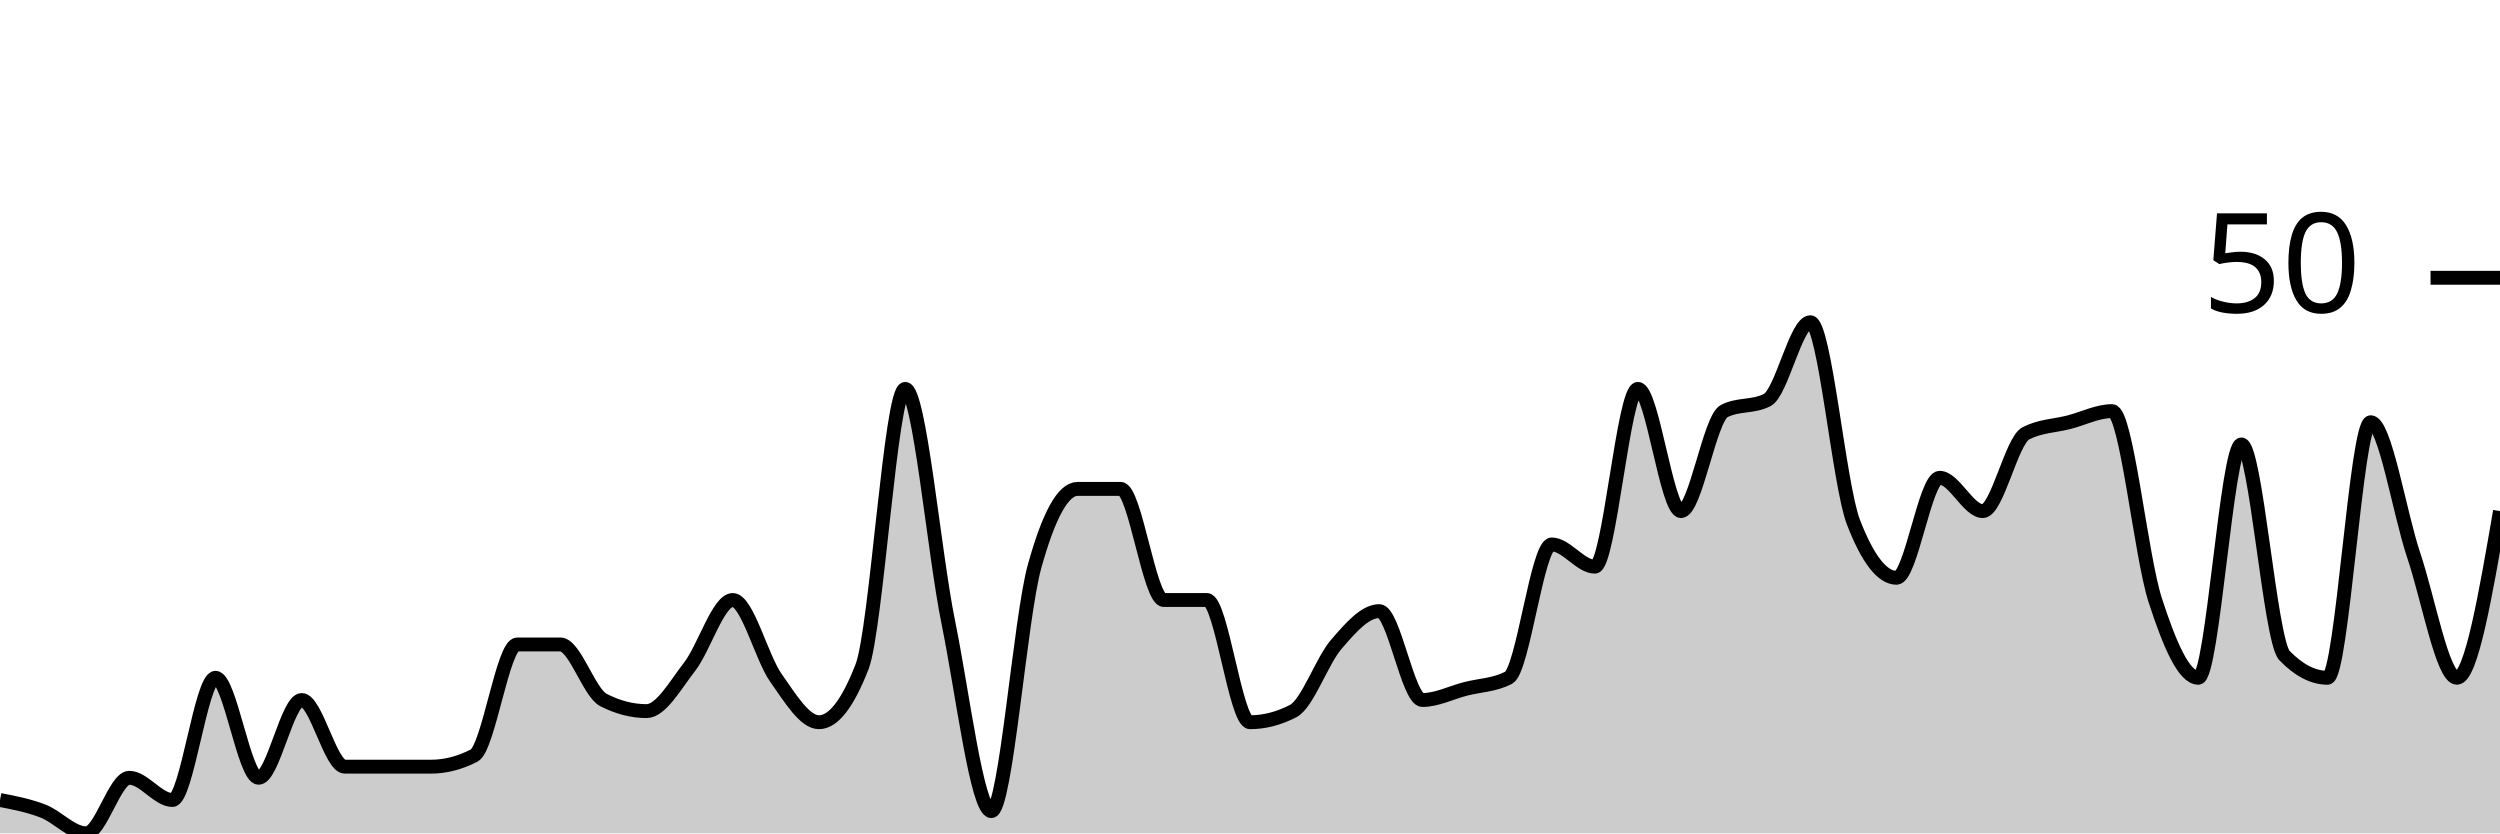
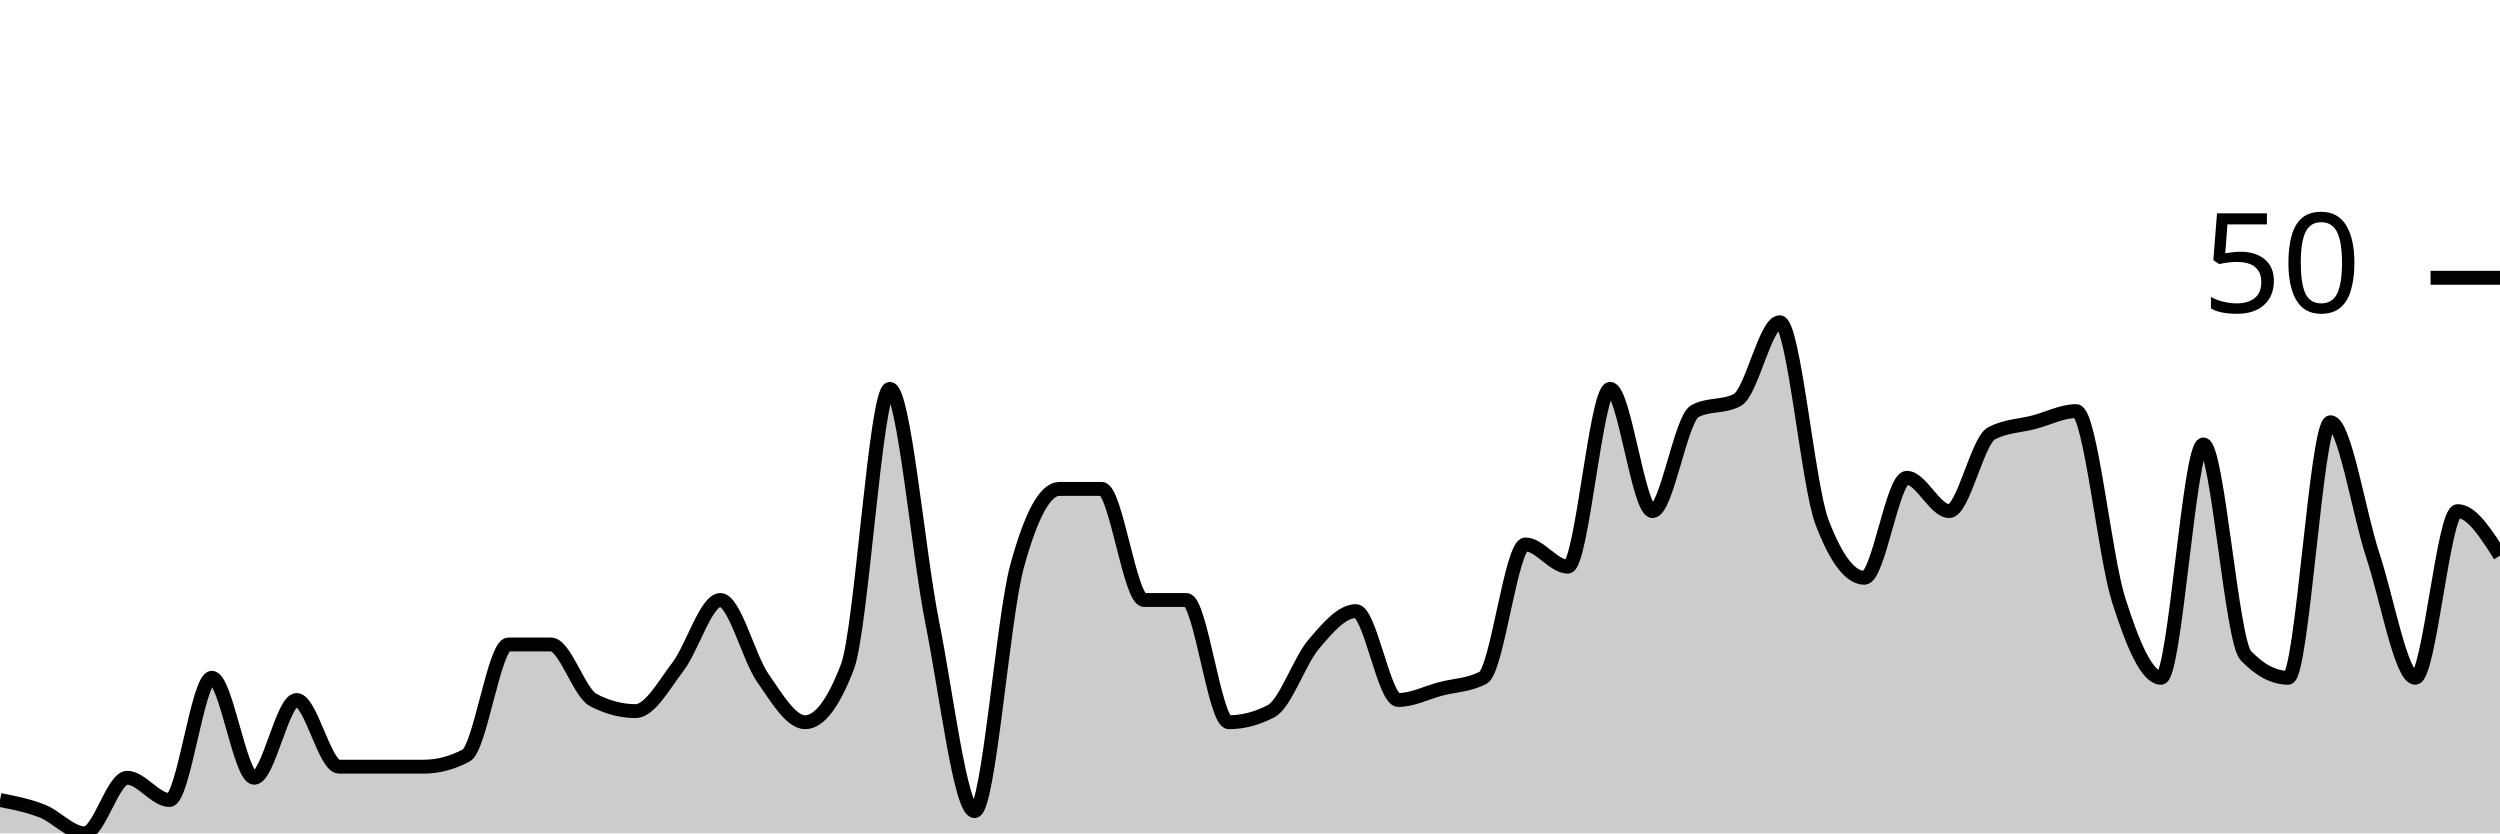
<svg xmlns="http://www.w3.org/2000/svg" viewBox="0 0 180 60">
  <g transform="translate(0,20)">
-     <path class="area" fill="rgba(0, 0, 0, 0.2)" d="M0,37.6C1.034,37.8,2.069,38,3.103,38.4C4.138,38.8,5.172,40,6.207,40C7.241,40,8.276,36,9.31,36C10.345,36,11.379,37.6,12.414,37.6C13.448,37.6,14.483,28.8,15.517,28.8C16.552,28.8,17.586,36,18.621,36C19.655,36,20.69,30.4,21.724,30.4C22.759,30.4,23.793,35.2,24.828,35.2C25.862,35.2,26.897,35.2,27.931,35.2C28.966,35.2,30,35.2,31.034,35.2C32.069,35.2,33.103,34.933,34.138,34.4C35.172,33.867,36.207,26.4,37.241,26.4C38.276,26.4,39.31,26.4,40.345,26.4C41.379,26.4,42.414,29.867,43.448,30.4C44.483,30.933,45.517,31.2,46.552,31.2C47.586,31.2,48.621,29.333,49.655,28C50.69,26.667,51.724,23.2,52.759,23.2C53.793,23.2,54.828,27.333,55.862,28.8C56.897,30.267,57.931,32,58.966,32C60,32,61.034,30.667,62.069,28C63.103,25.333,64.138,8,65.172,8C66.207,8,67.241,19.733,68.276,24.8C69.31,29.867,70.345,38.4,71.379,38.4C72.414,38.4,73.448,24.533,74.483,20.8C75.517,17.067,76.552,15.2,77.586,15.2C78.621,15.2,79.655,15.2,80.69,15.2C81.724,15.2,82.759,23.2,83.793,23.2C84.828,23.2,85.862,23.2,86.897,23.2C87.931,23.2,88.966,32,90,32C91.034,32,92.069,31.733,93.103,31.2C94.138,30.667,95.172,27.6,96.207,26.4C97.241,25.2,98.276,24,99.31,24C100.345,24,101.379,30.4,102.414,30.4C103.448,30.4,104.483,29.867,105.517,29.6C106.552,29.333,107.586,29.333,108.621,28.8C109.655,28.267,110.69,19.2,111.724,19.2C112.759,19.2,113.793,20.8,114.828,20.8C115.862,20.8,116.897,8,117.931,8C118.966,8,120,16.8,121.034,16.8C122.069,16.8,123.103,10.133,124.138,9.6C125.172,9.067,126.207,9.333,127.241,8.8C128.276,8.267,129.31,3.2,130.345,3.2C131.379,3.2,132.414,14.933,133.448,17.6C134.483,20.267,135.517,21.6,136.552,21.6C137.586,21.6,138.621,14.4,139.655,14.4C140.69,14.4,141.724,16.8,142.759,16.8C143.793,16.8,144.828,11.733,145.862,11.2C146.897,10.667,147.931,10.667,148.966,10.4C150,10.133,151.034,9.6,152.069,9.6C153.103,9.6,154.138,20,155.172,23.2C156.207,26.4,157.241,28.8,158.276,28.8C159.31,28.8,160.345,12,161.379,12C162.414,12,163.448,26.133,164.483,27.2C165.517,28.267,166.552,28.8,167.586,28.8C168.621,28.8,169.655,10.4,170.69,10.4C171.724,10.4,172.759,16.933,173.793,20C174.828,23.067,175.862,28.8,176.897,28.8C177.931,28.8,178.966,22.8,180,16.8L180,40C178.966,40,177.931,40,176.897,40C175.862,40,174.828,40,173.793,40C172.759,40,171.724,40,170.69,40C169.655,40,168.621,40,167.586,40C166.552,40,165.517,40,164.483,40C163.448,40,162.414,40,161.379,40C160.345,40,159.31,40,158.276,40C157.241,40,156.207,40,155.172,40C154.138,40,153.103,40,152.069,40C151.034,40,150,40,148.966,40C147.931,40,146.897,40,145.862,40C144.828,40,143.793,40,142.759,40C141.724,40,140.69,40,139.655,40C138.621,40,137.586,40,136.552,40C135.517,40,134.483,40,133.448,40C132.414,40,131.379,40,130.345,40C129.31,40,128.276,40,127.241,40C126.207,40,125.172,40,124.138,40C123.103,40,122.069,40,121.034,40C120,40,118.966,40,117.931,40C116.897,40,115.862,40,114.828,40C113.793,40,112.759,40,111.724,40C110.69,40,109.655,40,108.621,40C107.586,40,106.552,40,105.517,40C104.483,40,103.448,40,102.414,40C101.379,40,100.345,40,99.31,40C98.276,40,97.241,40,96.207,40C95.172,40,94.138,40,93.103,40C92.069,40,91.034,40,90,40C88.966,40,87.931,40,86.897,40C85.862,40,84.828,40,83.793,40C82.759,40,81.724,40,80.69,40C79.655,40,78.621,40,77.586,40C76.552,40,75.517,40,74.483,40C73.448,40,72.414,40,71.379,40C70.345,40,69.31,40,68.276,40C67.241,40,66.207,40,65.172,40C64.138,40,63.103,40,62.069,40C61.034,40,60,40,58.966,40C57.931,40,56.897,40,55.862,40C54.828,40,53.793,40,52.759,40C51.724,40,50.69,40,49.655,40C48.621,40,47.586,40,46.552,40C45.517,40,44.483,40,43.448,40C42.414,40,41.379,40,40.345,40C39.31,40,38.276,40,37.241,40C36.207,40,35.172,40,34.138,40C33.103,40,32.069,40,31.034,40C30,40,28.966,40,27.931,40C26.897,40,25.862,40,24.828,40C23.793,40,22.759,40,21.724,40C20.69,40,19.655,40,18.621,40C17.586,40,16.552,40,15.517,40C14.483,40,13.448,40,12.414,40C11.379,40,10.345,40,9.31,40C8.276,40,7.241,40,6.207,40C5.172,40,4.138,40,3.103,40C2.069,40,1.034,40,0,40Z" />
-     <path class="line" stroke="black" fill="none" d="M0,37.6C1.034,37.8,2.069,38,3.103,38.4C4.138,38.8,5.172,40,6.207,40C7.241,40,8.276,36,9.31,36C10.345,36,11.379,37.6,12.414,37.6C13.448,37.6,14.483,28.8,15.517,28.8C16.552,28.8,17.586,36,18.621,36C19.655,36,20.69,30.4,21.724,30.4C22.759,30.4,23.793,35.2,24.828,35.2C25.862,35.2,26.897,35.2,27.931,35.2C28.966,35.2,30,35.2,31.034,35.2C32.069,35.2,33.103,34.933,34.138,34.4C35.172,33.867,36.207,26.4,37.241,26.4C38.276,26.4,39.31,26.4,40.345,26.4C41.379,26.4,42.414,29.867,43.448,30.4C44.483,30.933,45.517,31.2,46.552,31.2C47.586,31.2,48.621,29.333,49.655,28C50.69,26.667,51.724,23.2,52.759,23.2C53.793,23.2,54.828,27.333,55.862,28.8C56.897,30.267,57.931,32,58.966,32C60,32,61.034,30.667,62.069,28C63.103,25.333,64.138,8,65.172,8C66.207,8,67.241,19.733,68.276,24.8C69.31,29.867,70.345,38.4,71.379,38.4C72.414,38.4,73.448,24.533,74.483,20.8C75.517,17.067,76.552,15.2,77.586,15.2C78.621,15.2,79.655,15.2,80.69,15.2C81.724,15.2,82.759,23.2,83.793,23.2C84.828,23.2,85.862,23.2,86.897,23.2C87.931,23.2,88.966,32,90,32C91.034,32,92.069,31.733,93.103,31.2C94.138,30.667,95.172,27.6,96.207,26.4C97.241,25.2,98.276,24,99.31,24C100.345,24,101.379,30.4,102.414,30.4C103.448,30.4,104.483,29.867,105.517,29.6C106.552,29.333,107.586,29.333,108.621,28.8C109.655,28.267,110.69,19.2,111.724,19.2C112.759,19.2,113.793,20.8,114.828,20.8C115.862,20.8,116.897,8,117.931,8C118.966,8,120,16.8,121.034,16.8C122.069,16.8,123.103,10.133,124.138,9.6C125.172,9.067,126.207,9.333,127.241,8.8C128.276,8.267,129.31,3.2,130.345,3.2C131.379,3.2,132.414,14.933,133.448,17.6C134.483,20.267,135.517,21.6,136.552,21.6C137.586,21.6,138.621,14.4,139.655,14.4C140.69,14.4,141.724,16.8,142.759,16.8C143.793,16.8,144.828,11.733,145.862,11.2C146.897,10.667,147.931,10.667,148.966,10.4C150,10.133,151.034,9.6,152.069,9.6C153.103,9.6,154.138,20,155.172,23.2C156.207,26.4,157.241,28.8,158.276,28.8C159.31,28.8,160.345,12,161.379,12C162.414,12,163.448,26.133,164.483,27.2C165.517,28.267,166.552,28.8,167.586,28.8C168.621,28.8,169.655,10.4,170.69,10.4C171.724,10.4,172.759,16.933,173.793,20C174.828,23.067,175.862,28.8,176.897,28.8C177.931,28.8,178.966,22.8,180,16.8" />
+     <path class="area" fill="rgba(0, 0, 0, 0.2)" d="M0,37.6C1.017,37.8,2.034,38,3.051,38.4C4.068,38.8,5.085,40,6.102,40C7.119,40,8.136,36,9.153,36C10.169,36,11.186,37.6,12.203,37.6C13.22,37.6,14.237,28.8,15.254,28.8C16.271,28.8,17.288,36,18.305,36C19.322,36,20.339,30.4,21.356,30.4C22.373,30.4,23.39,35.2,24.407,35.2C25.424,35.2,26.441,35.2,27.458,35.2C28.475,35.2,29.492,35.2,30.508,35.2C31.525,35.2,32.542,34.933,33.559,34.4C34.576,33.867,35.593,26.4,36.61,26.4C37.627,26.4,38.644,26.4,39.661,26.4C40.678,26.4,41.695,29.867,42.712,30.4C43.729,30.933,44.746,31.2,45.763,31.2C46.78,31.2,47.797,29.333,48.814,28C49.831,26.667,50.847,23.2,51.864,23.2C52.881,23.2,53.898,27.333,54.915,28.8C55.932,30.267,56.949,32,57.966,32C58.983,32,60,30.667,61.017,28C62.034,25.333,63.051,8,64.068,8C65.085,8,66.102,19.733,67.119,24.8C68.136,29.867,69.153,38.4,70.169,38.4C71.186,38.4,72.203,24.533,73.22,20.8C74.237,17.067,75.254,15.2,76.271,15.2C77.288,15.2,78.305,15.2,79.322,15.2C80.339,15.2,81.356,23.2,82.373,23.2C83.39,23.2,84.407,23.2,85.424,23.2C86.441,23.2,87.458,32,88.475,32C89.492,32,90.508,31.733,91.525,31.2C92.542,30.667,93.559,27.6,94.576,26.4C95.593,25.2,96.61,24,97.627,24C98.644,24,99.661,30.4,100.678,30.4C101.695,30.4,102.712,29.867,103.729,29.6C104.746,29.333,105.763,29.333,106.78,28.8C107.797,28.267,108.814,19.2,109.831,19.2C110.847,19.2,111.864,20.8,112.881,20.8C113.898,20.8,114.915,8,115.932,8C116.949,8,117.966,16.8,118.983,16.8C120,16.8,121.017,10.133,122.034,9.6C123.051,9.067,124.068,9.333,125.085,8.8C126.102,8.267,127.119,3.2,128.136,3.2C129.153,3.2,130.169,14.933,131.186,17.6C132.203,20.267,133.22,21.6,134.237,21.6C135.254,21.6,136.271,14.4,137.288,14.4C138.305,14.4,139.322,16.8,140.339,16.8C141.356,16.8,142.373,11.733,143.39,11.2C144.407,10.667,145.424,10.667,146.441,10.4C147.458,10.133,148.475,9.6,149.492,9.6C150.508,9.6,151.525,20,152.542,23.2C153.559,26.4,154.576,28.8,155.593,28.8C156.61,28.8,157.627,12,158.644,12C159.661,12,160.678,26.133,161.695,27.2C162.712,28.267,163.729,28.8,164.746,28.8C165.763,28.8,166.78,10.4,167.797,10.4C168.814,10.4,169.831,16.933,170.847,20C171.864,23.067,172.881,28.8,173.898,28.8C174.915,28.8,175.932,16.8,176.949,16.8C177.966,16.8,178.983,18.4,180,20L180,40C178.983,40,177.966,40,176.949,40C175.932,40,174.915,40,173.898,40C172.881,40,171.864,40,170.847,40C169.831,40,168.814,40,167.797,40C166.78,40,165.763,40,164.746,40C163.729,40,162.712,40,161.695,40C160.678,40,159.661,40,158.644,40C157.627,40,156.61,40,155.593,40C154.576,40,153.559,40,152.542,40C151.525,40,150.508,40,149.492,40C148.475,40,147.458,40,146.441,40C145.424,40,144.407,40,143.39,40C142.373,40,141.356,40,140.339,40C139.322,40,138.305,40,137.288,40C136.271,40,135.254,40,134.237,40C133.22,40,132.203,40,131.186,40C130.169,40,129.153,40,128.136,40C127.119,40,126.102,40,125.085,40C124.068,40,123.051,40,122.034,40C121.017,40,120,40,118.983,40C117.966,40,116.949,40,115.932,40C114.915,40,113.898,40,112.881,40C111.864,40,110.847,40,109.831,40C108.814,40,107.797,40,106.78,40C105.763,40,104.746,40,103.729,40C102.712,40,101.695,40,100.678,40C99.661,40,98.644,40,97.627,40C96.61,40,95.593,40,94.576,40C93.559,40,92.542,40,91.525,40C90.508,40,89.492,40,88.475,40C87.458,40,86.441,40,85.424,40C84.407,40,83.39,40,82.373,40C81.356,40,80.339,40,79.322,40C78.305,40,77.288,40,76.271,40C75.254,40,74.237,40,73.22,40C72.203,40,71.186,40,70.169,40C69.153,40,68.136,40,67.119,40C66.102,40,65.085,40,64.068,40C63.051,40,62.034,40,61.017,40C60,40,58.983,40,57.966,40C56.949,40,55.932,40,54.915,40C53.898,40,52.881,40,51.864,40C50.847,40,49.831,40,48.814,40C47.797,40,46.78,40,45.763,40C44.746,40,43.729,40,42.712,40C41.695,40,40.678,40,39.661,40C38.644,40,37.627,40,36.61,40C35.593,40,34.576,40,33.559,40C32.542,40,31.525,40,30.508,40C29.492,40,28.475,40,27.458,40C26.441,40,25.424,40,24.407,40C23.39,40,22.373,40,21.356,40C20.339,40,19.322,40,18.305,40C17.288,40,16.271,40,15.254,40C14.237,40,13.22,40,12.203,40C11.186,40,10.169,40,9.153,40C8.136,40,7.119,40,6.102,40C5.085,40,4.068,40,3.051,40C2.034,40,1.017,40,0,40Z" />
+     <path class="line" stroke="black" fill="none" d="M0,37.6C1.017,37.8,2.034,38,3.051,38.4C4.068,38.8,5.085,40,6.102,40C7.119,40,8.136,36,9.153,36C10.169,36,11.186,37.6,12.203,37.6C13.22,37.6,14.237,28.8,15.254,28.8C16.271,28.8,17.288,36,18.305,36C19.322,36,20.339,30.4,21.356,30.4C22.373,30.4,23.39,35.2,24.407,35.2C25.424,35.2,26.441,35.2,27.458,35.2C28.475,35.2,29.492,35.2,30.508,35.2C31.525,35.2,32.542,34.933,33.559,34.4C34.576,33.867,35.593,26.4,36.61,26.4C37.627,26.4,38.644,26.4,39.661,26.4C40.678,26.4,41.695,29.867,42.712,30.4C43.729,30.933,44.746,31.2,45.763,31.2C46.78,31.2,47.797,29.333,48.814,28C49.831,26.667,50.847,23.2,51.864,23.2C52.881,23.2,53.898,27.333,54.915,28.8C55.932,30.267,56.949,32,57.966,32C58.983,32,60,30.667,61.017,28C62.034,25.333,63.051,8,64.068,8C65.085,8,66.102,19.733,67.119,24.8C68.136,29.867,69.153,38.4,70.169,38.4C71.186,38.4,72.203,24.533,73.22,20.8C74.237,17.067,75.254,15.2,76.271,15.2C77.288,15.2,78.305,15.2,79.322,15.2C80.339,15.2,81.356,23.2,82.373,23.2C83.39,23.2,84.407,23.2,85.424,23.2C86.441,23.2,87.458,32,88.475,32C89.492,32,90.508,31.733,91.525,31.2C92.542,30.667,93.559,27.6,94.576,26.4C95.593,25.2,96.61,24,97.627,24C98.644,24,99.661,30.4,100.678,30.4C101.695,30.4,102.712,29.867,103.729,29.6C104.746,29.333,105.763,29.333,106.78,28.8C107.797,28.267,108.814,19.2,109.831,19.2C110.847,19.2,111.864,20.8,112.881,20.8C113.898,20.8,114.915,8,115.932,8C116.949,8,117.966,16.8,118.983,16.8C120,16.8,121.017,10.133,122.034,9.6C123.051,9.067,124.068,9.333,125.085,8.8C126.102,8.267,127.119,3.2,128.136,3.2C129.153,3.2,130.169,14.933,131.186,17.6C132.203,20.267,133.22,21.6,134.237,21.6C135.254,21.6,136.271,14.4,137.288,14.4C138.305,14.4,139.322,16.8,140.339,16.8C141.356,16.8,142.373,11.733,143.39,11.2C144.407,10.667,145.424,10.667,146.441,10.4C147.458,10.133,148.475,9.6,149.492,9.6C150.508,9.6,151.525,20,152.542,23.2C153.559,26.4,154.576,28.8,155.593,28.8C156.61,28.8,157.627,12,158.644,12C159.661,12,160.678,26.133,161.695,27.2C162.712,28.267,163.729,28.8,164.746,28.8C165.763,28.8,166.78,10.4,167.797,10.4C168.814,10.4,169.831,16.933,170.847,20C171.864,23.067,172.881,28.8,173.898,28.8C174.915,28.8,175.932,16.8,176.949,16.8C177.966,16.8,178.983,18.4,180,20" />
    <path class="axis-ceiling" stroke-width="1" stroke="black" fill="none" d="M175,0L180,0" />
    <text class="axis-ceiling-label" font-family="sans-serif" text-anchor="end" font-size="10px" x="170" y="2.5">50</text>
  </g>
</svg>
